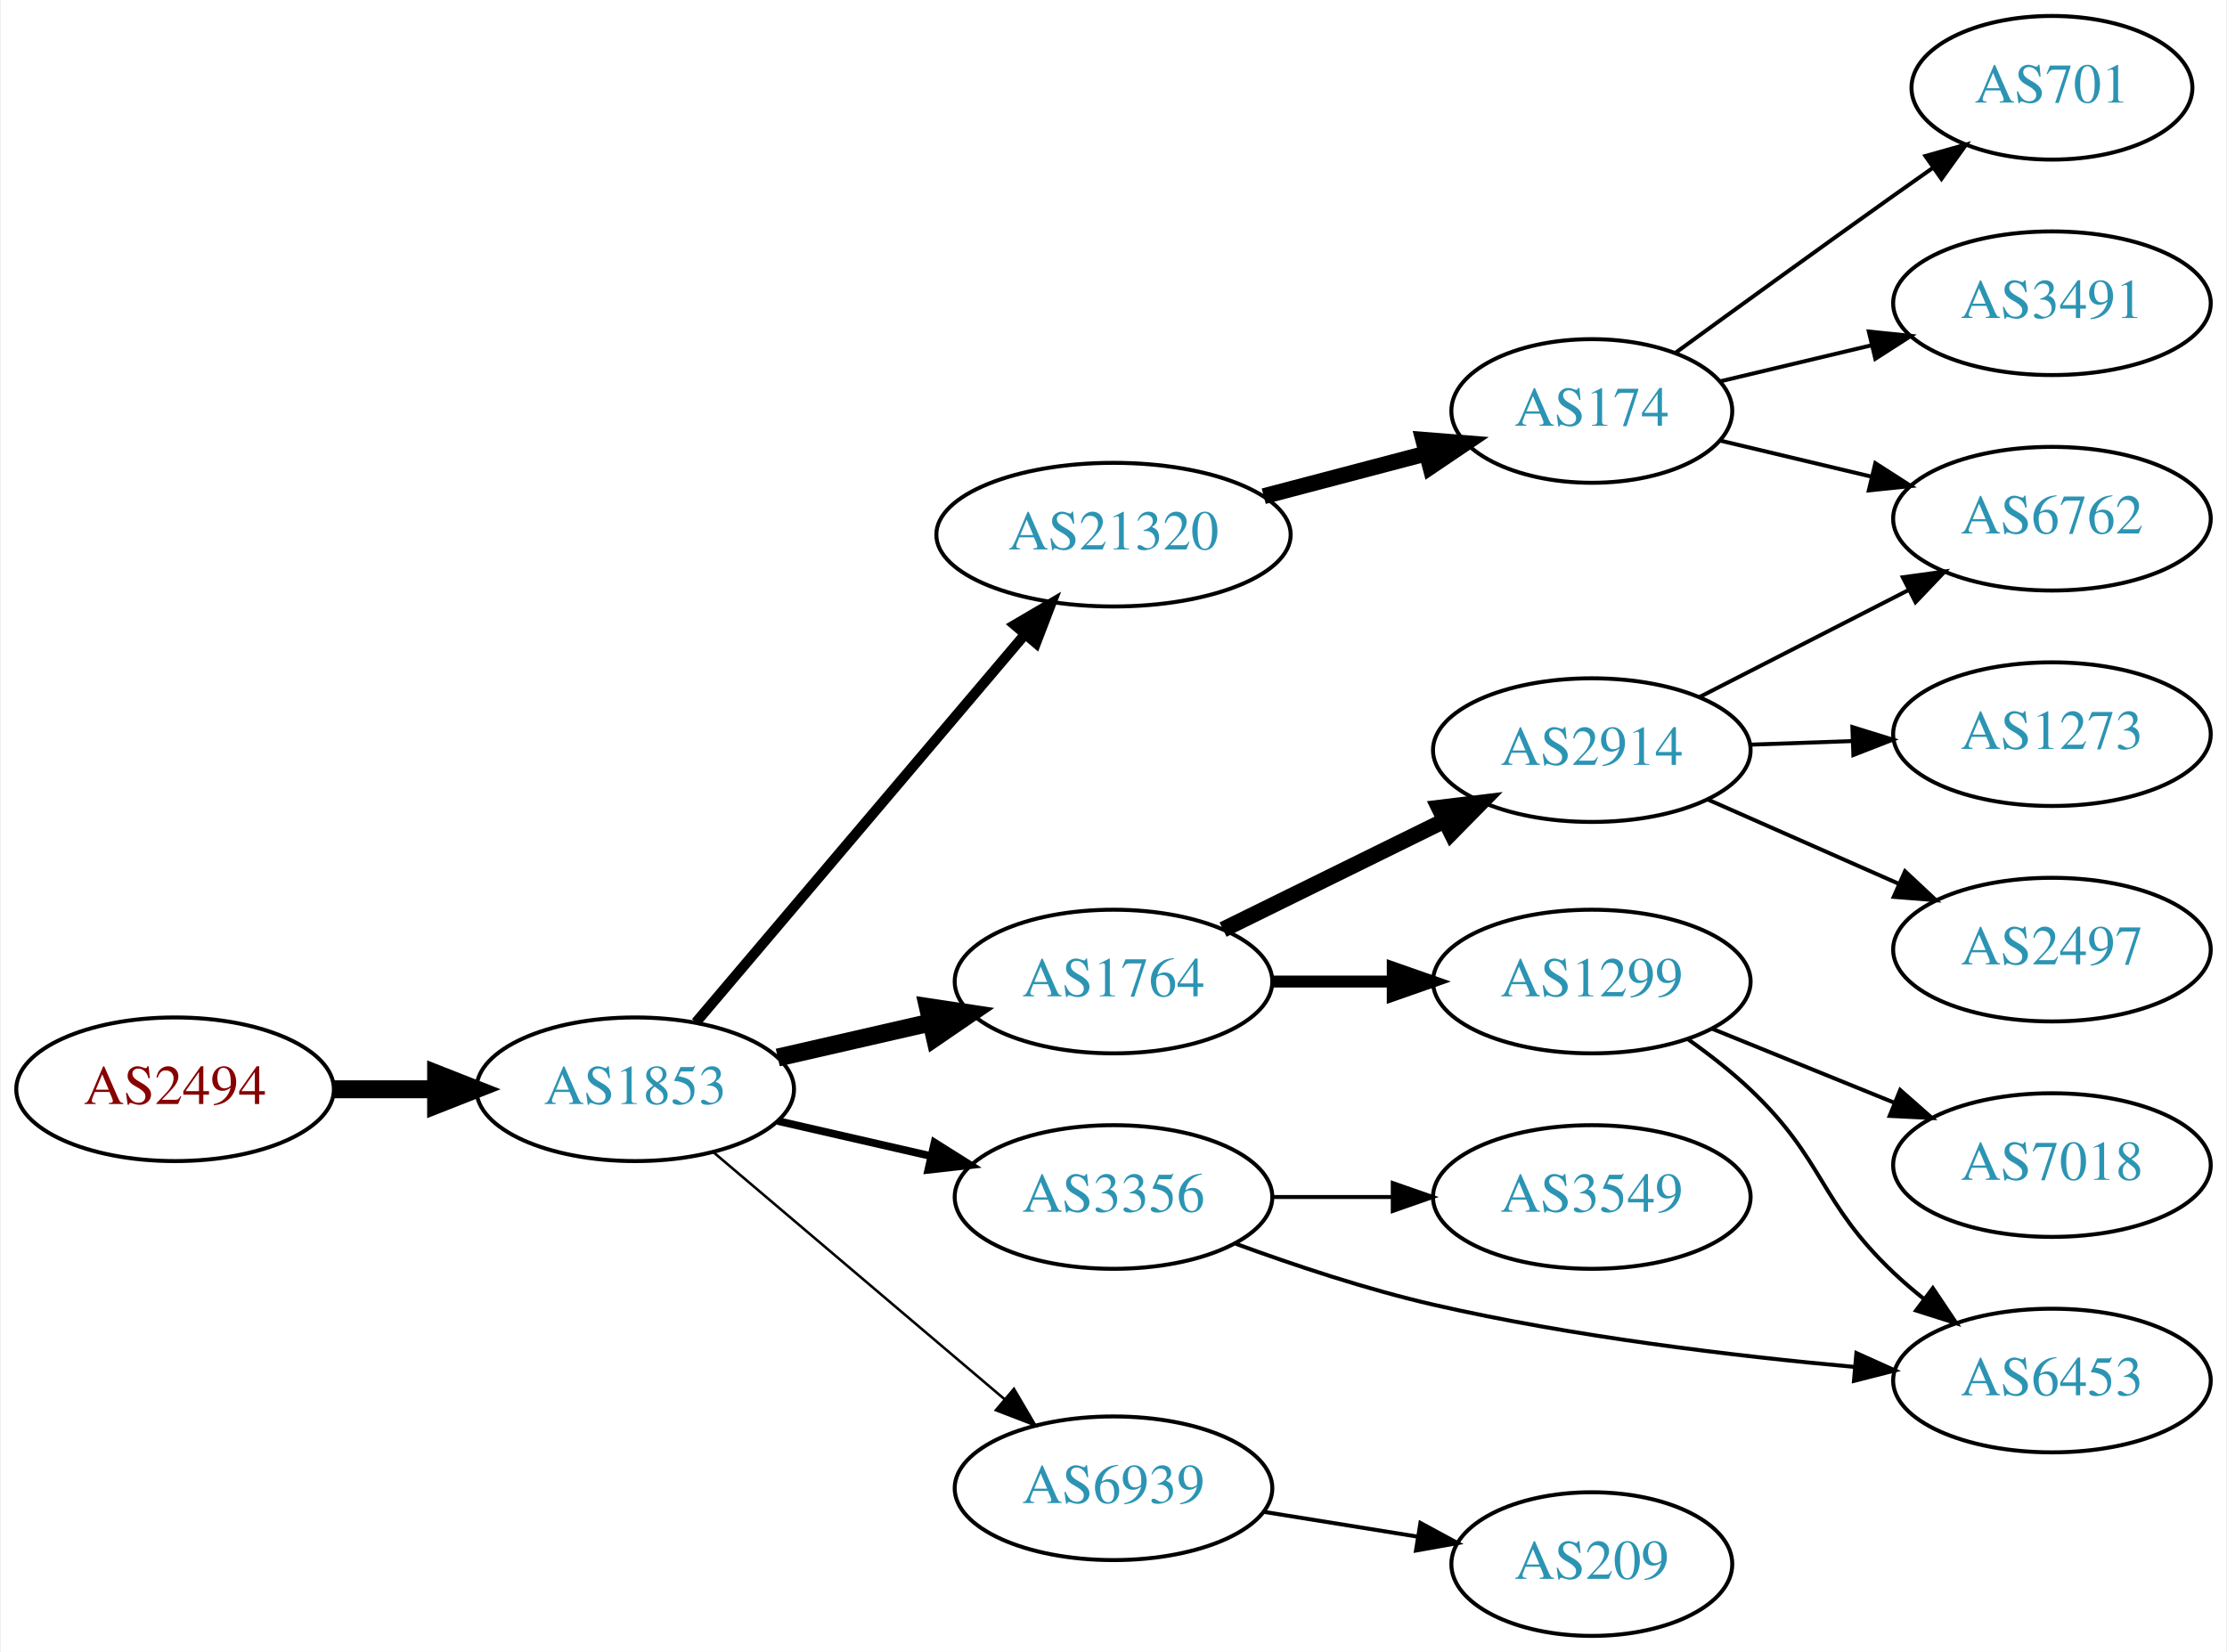
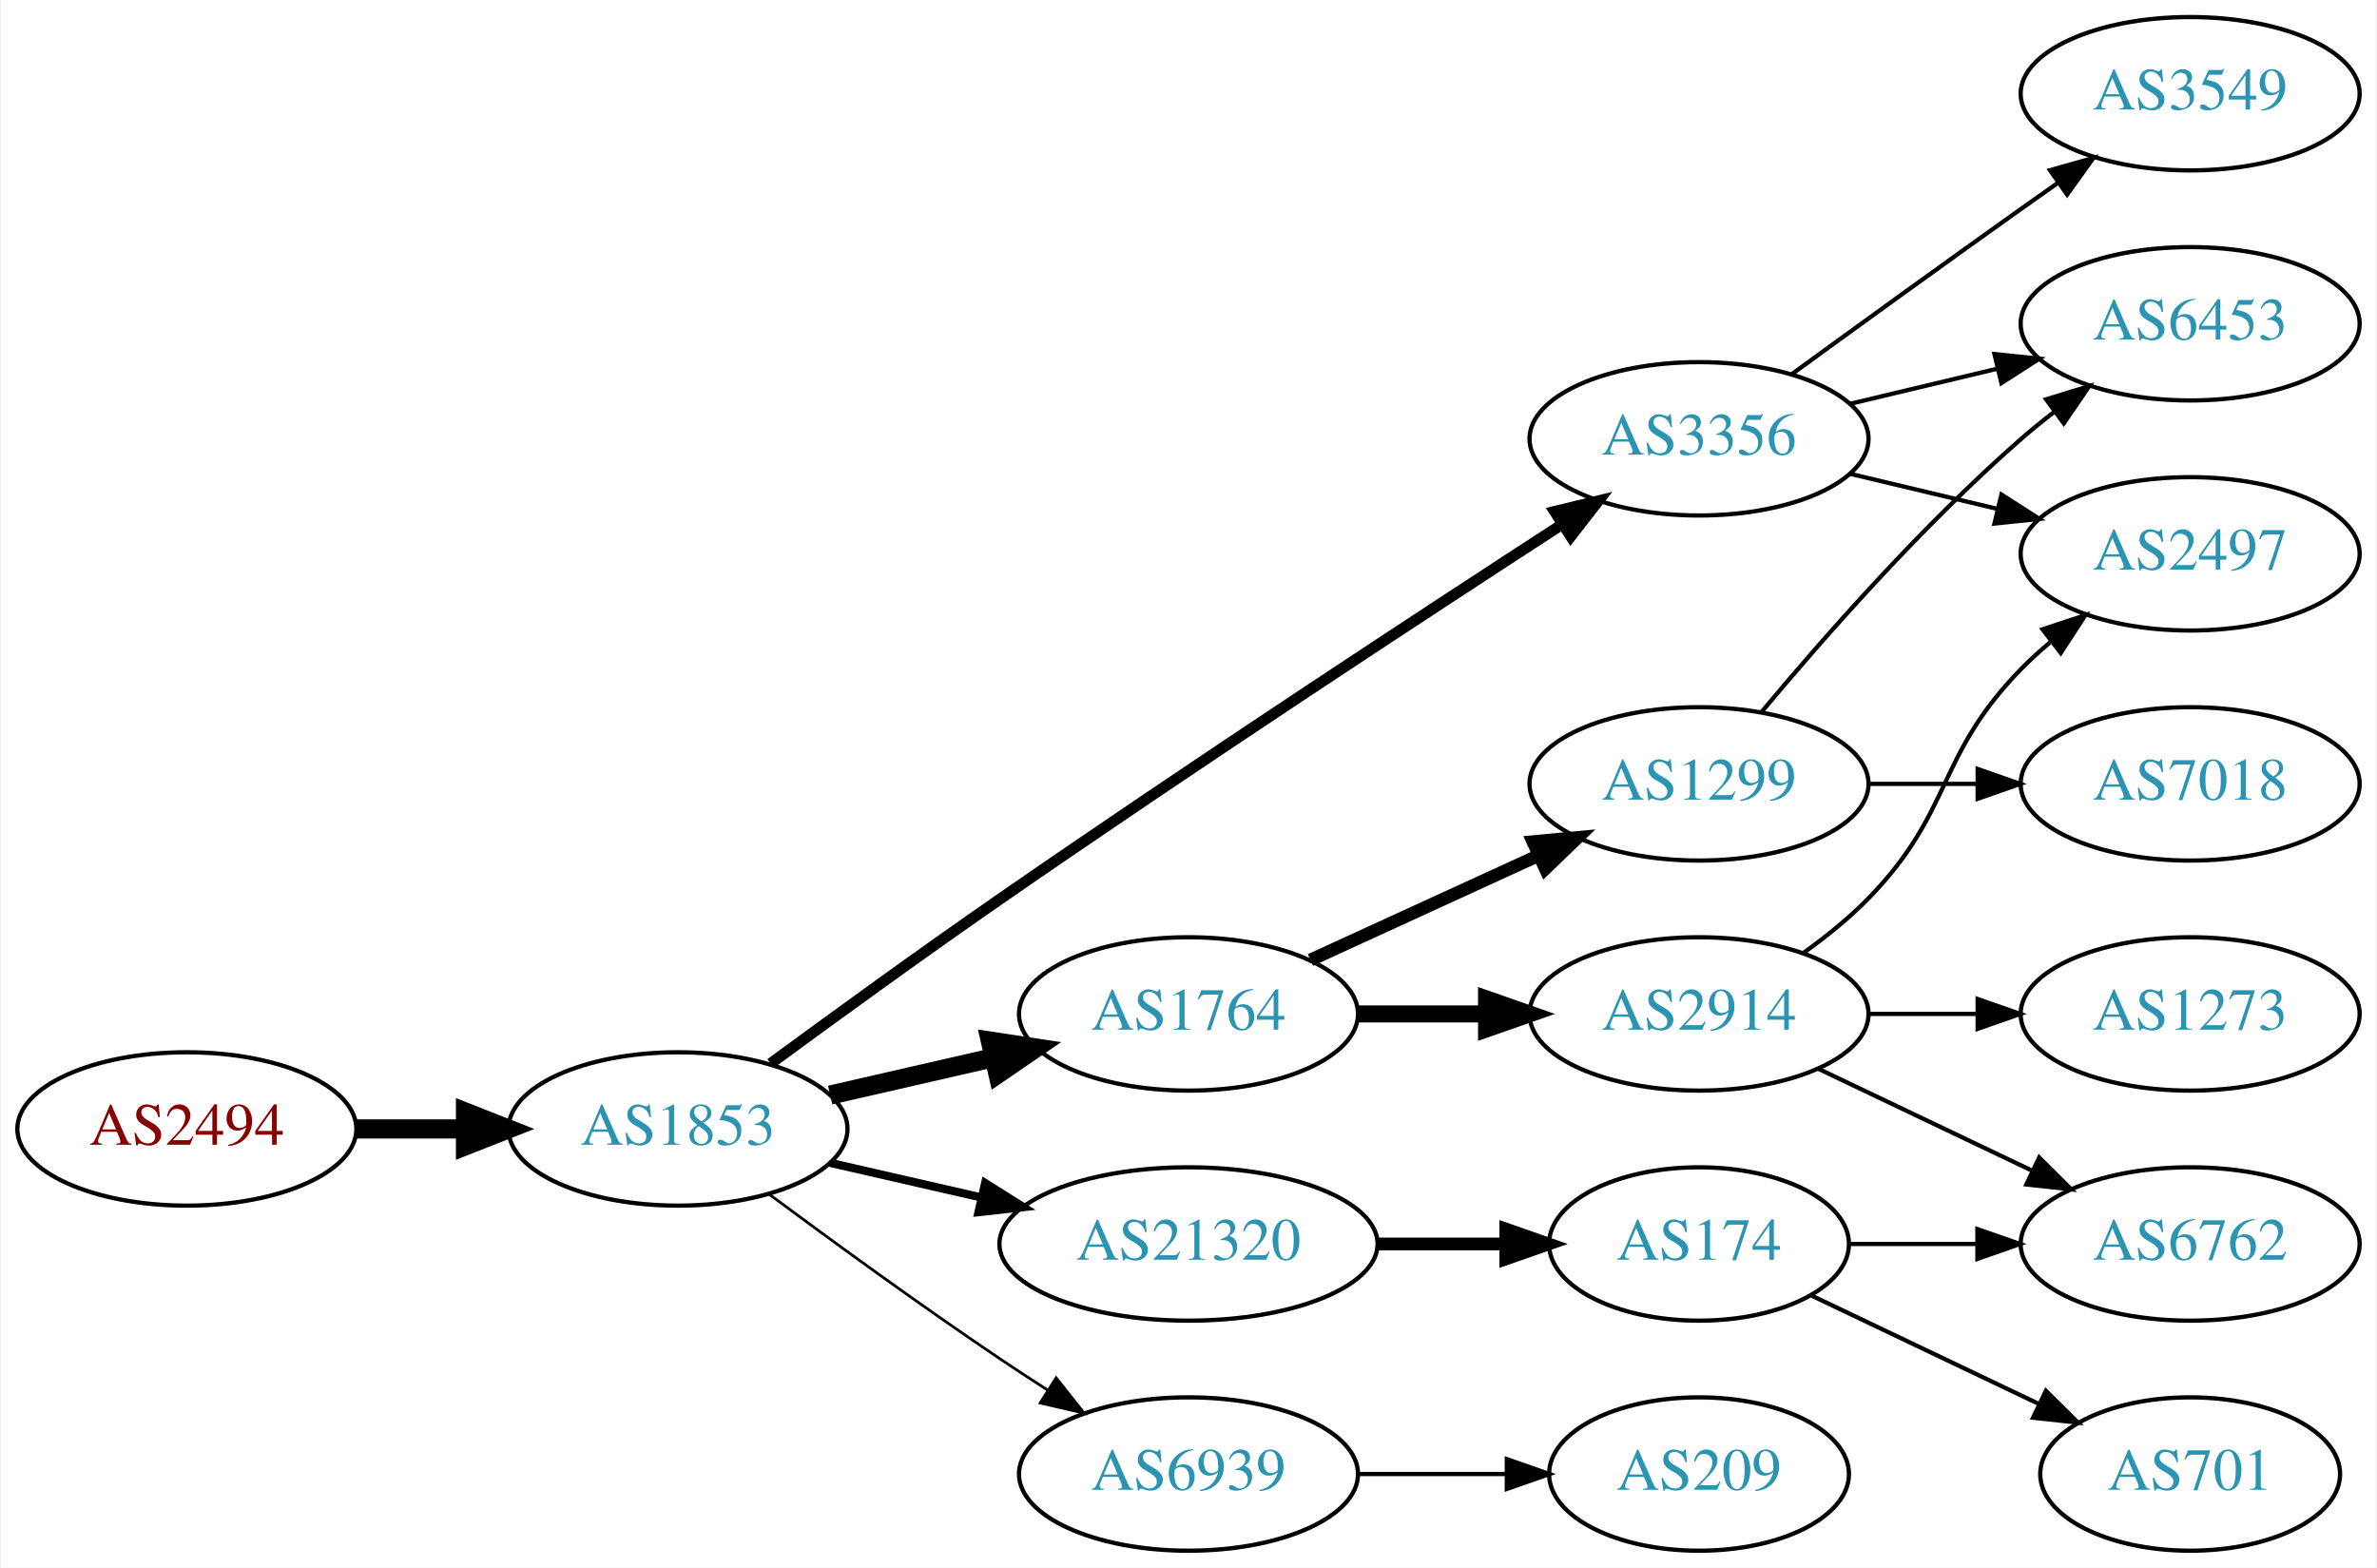
- <svg xmlns="http://www.w3.org/2000/svg" xmlns:xlink="http://www.w3.org/1999/xlink" width="558pt" height="414pt" viewBox="0.00 0.00 557.56 414.00">
-   <g id="graph0" class="graph" transform="scale(1 1) rotate(0) translate(4 410)">
-     <polygon fill="white" stroke="none" points="-4,4 -4,-410 553.564,-410 553.564,4 -4,4" />
+ <svg xmlns="http://www.w3.org/2000/svg" xmlns:xlink="http://www.w3.org/1999/xlink" width="558pt" height="368pt" viewBox="0.00 0.00 557.56 368.00">
+   <g id="graph0" class="graph" transform="scale(1 1) rotate(0) translate(4 364)">
+     <polygon fill="white" stroke="none" points="-4,4 -4,-364 553.564,-364 553.564,4 -4,4" />
    <g id="node1" class="node">
      <g id="a_node1">
        <a xlink:href="/asn/2494" xlink:title="AS2494 ~ MUWNET Autonomous System [AT]">
-           <ellipse fill="#ffffff" stroke="black" cx="39.647" cy="-137" rx="39.794" ry="18" />
-           <text text-anchor="middle" x="39.647" y="-133.3" font-family="Times,serif" font-size="14.00" fill="#880000">AS2494</text>
+           <ellipse fill="#ffffff" stroke="black" cx="39.647" cy="-99" rx="39.794" ry="18" />
+           <text text-anchor="middle" x="39.647" y="-95.3" font-family="Times,serif" font-size="14.00" fill="#880000">AS2494</text>
        </a>
      </g>
    </g>
    <g id="node2" class="node">
      <g id="a_node2">
        <a xlink:href="/asn/1853" xlink:title="AS1853 ~ ACOnet Backbone [AT]">
-           <ellipse fill="#ffffff" stroke="black" cx="154.939" cy="-137" rx="39.794" ry="18" />
-           <text text-anchor="middle" x="154.939" y="-133.3" font-family="Times,serif" font-size="14.00" fill="#2c94b3">AS1853</text>
+           <ellipse fill="#ffffff" stroke="black" cx="154.939" cy="-99" rx="39.794" ry="18" />
+           <text text-anchor="middle" x="154.939" y="-95.3" font-family="Times,serif" font-size="14.00" fill="#2c94b3">AS1853</text>
        </a>
      </g>
    </g>
    <g id="edge1" class="edge">
-       <path fill="none" stroke="black" stroke-width="4.5" d="M79.319,-137C87.522,-137 96.286,-137 104.818,-137" />
-       <polygon fill="black" stroke="black" stroke-width="4.5" points="105.057,-140.938 115.057,-137 105.057,-133.063 105.057,-140.938" />
+       <path fill="none" stroke="black" stroke-width="4.5" d="M79.319,-99C87.522,-99 96.286,-99 104.818,-99" />
+       <polygon fill="black" stroke="black" stroke-width="4.5" points="105.057,-102.938 115.057,-99 105.057,-95.063 105.057,-102.938" />
    </g>
    <g id="node3" class="node">
      <g id="a_node3">
-         <a xlink:href="/asn/21320" xlink:title="AS21320 ~ GEANT Vereniging [EU]">
-           <ellipse fill="#ffffff" stroke="black" cx="274.782" cy="-276" rx="44.393" ry="18" />
-           <text text-anchor="middle" x="274.782" y="-272.3" font-family="Times,serif" font-size="14.00" fill="#2c94b3">AS21320</text>
+         <a xlink:href="/asn/3356" xlink:title="AS3356 ~ Level 3 Parent, LLC [US]">
+           <ellipse fill="#ffffff" stroke="black" cx="394.625" cy="-261" rx="39.794" ry="18" />
+           <text text-anchor="middle" x="394.625" y="-257.3" font-family="Times,serif" font-size="14.00" fill="#2c94b3">AS3356</text>
        </a>
      </g>
    </g>
    <g id="edge2" class="edge">
-       <path fill="none" stroke="black" stroke-width="2.571" d="M170.154,-153.767C190.658,-177.951 228.682,-222.803 252.53,-250.932" />
-       <polygon fill="black" stroke="black" stroke-width="2.571" points="250.011,-253.373 259.147,-258.738 255.35,-248.847 250.011,-253.373" />
+       <path fill="none" stroke="black" stroke-width="2.571" d="M176.69,-114.362C191.577,-125.297 212.176,-140.252 230.586,-153 275.874,-184.361 329.245,-219.351 362.262,-240.773" />
+       <polygon fill="black" stroke="black" stroke-width="2.571" points="360.716,-243.941 371.012,-246.441 364.522,-238.066 360.716,-243.941" />
    </g>
    <g id="node4" class="node">
      <g id="a_node4">
-         <a xlink:href="/asn/3356" xlink:title="AS3356 ~ Level 3 Parent, LLC [US]">
-           <ellipse fill="#ffffff" stroke="black" cx="274.782" cy="-110" rx="39.794" ry="18" />
-           <text text-anchor="middle" x="274.782" y="-106.3" font-family="Times,serif" font-size="14.00" fill="#2c94b3">AS3356</text>
+         <a xlink:href="/asn/1764" xlink:title="AS1764 ~ NEXTLAYER-AS [AT]">
+           <ellipse fill="#ffffff" stroke="black" cx="274.782" cy="-126" rx="39.794" ry="18" />
+           <text text-anchor="middle" x="274.782" y="-122.3" font-family="Times,serif" font-size="14.00" fill="#2c94b3">AS1764</text>
        </a>
      </g>
    </g>
    <g id="edge3" class="edge">
-       <path fill="none" stroke="black" stroke-width="1.929" d="M190.659,-129.045C202.659,-126.296 216.28,-123.175 228.972,-120.267" />
-       <polygon fill="black" stroke="black" stroke-width="1.929" points="229.938,-123.636 238.904,-117.991 228.375,-116.813 229.938,-123.636" />
+       <path fill="none" stroke="black" stroke-width="4.5" d="M190.659,-106.955C202.659,-109.704 216.28,-112.825 228.972,-115.733" />
+       <polygon fill="black" stroke="black" stroke-width="4.5" points="228.277,-119.613 238.904,-118.009 230.036,-111.937 228.277,-119.613" />
    </g>
    <g id="node5" class="node">
      <g id="a_node5">
-         <a xlink:href="/asn/1764" xlink:title="AS1764 ~ NEXTLAYER-AS [AT]">
-           <ellipse fill="#ffffff" stroke="black" cx="274.782" cy="-164" rx="39.794" ry="18" />
-           <text text-anchor="middle" x="274.782" y="-160.3" font-family="Times,serif" font-size="14.00" fill="#2c94b3">AS1764</text>
+         <a xlink:href="/asn/21320" xlink:title="AS21320 ~ GEANT Vereniging [EU]">
+           <ellipse fill="#ffffff" stroke="black" cx="274.782" cy="-72" rx="44.393" ry="18" />
+           <text text-anchor="middle" x="274.782" y="-68.3" font-family="Times,serif" font-size="14.00" fill="#2c94b3">AS21320</text>
        </a>
      </g>
    </g>
    <g id="edge4" class="edge">
-       <path fill="none" stroke="black" stroke-width="4.5" d="M190.659,-144.955C202.659,-147.704 216.28,-150.825 228.972,-153.733" />
-       <polygon fill="black" stroke="black" stroke-width="4.5" points="228.277,-157.613 238.904,-156.009 230.036,-149.937 228.277,-157.613" />
+       <path fill="none" stroke="black" stroke-width="1.929" d="M190.659,-91.045C201.797,-88.493 214.332,-85.621 226.225,-82.896" />
+       <polygon fill="black" stroke="black" stroke-width="1.929" points="227.054,-86.297 236.02,-80.652 225.491,-79.474 227.054,-86.297" />
    </g>
    <g id="node6" class="node">
      <g id="a_node6">
        <a xlink:href="/asn/6939" xlink:title="AS6939 ~ Hurricane Electric LLC [US]">
-           <ellipse fill="#ffffff" stroke="black" cx="274.782" cy="-37" rx="39.794" ry="18" />
-           <text text-anchor="middle" x="274.782" y="-33.3" font-family="Times,serif" font-size="14.00" fill="#2c94b3">AS6939</text>
+           <ellipse fill="#ffffff" stroke="black" cx="274.782" cy="-18" rx="39.794" ry="18" />
+           <text text-anchor="middle" x="274.782" y="-14.3" font-family="Times,serif" font-size="14.00" fill="#2c94b3">AS6939</text>
        </a>
      </g>
    </g>
    <g id="edge5" class="edge">
-       <path fill="none" stroke="black" stroke-width="0.643" d="M174.612,-121.155C194.264,-104.478 225.359,-78.091 247.488,-59.313" />
-       <polygon fill="black" stroke="black" stroke-width="0.643" points="249.837,-61.91 255.197,-52.771 245.308,-56.573 249.837,-61.91" />
+       <path fill="none" stroke="black" stroke-width="0.643" d="M176.27,-83.723C191.132,-72.696 211.877,-57.593 230.586,-45 234.135,-42.611 237.885,-40.161 241.634,-37.758" />
+       <polygon fill="black" stroke="black" stroke-width="0.643" points="243.702,-40.591 250.282,-32.288 239.96,-34.675 243.702,-40.591" />
+     </g>
+     <g id="node9" class="node">
+       <g id="a_node9">
+         <a xlink:href="/asn/2497" xlink:title="AS2497 ~ Internet Initiative Japan Inc. [JP]">
+           <ellipse fill="#ffffff" stroke="black" cx="509.918" cy="-234" rx="39.794" ry="18" />
+           <text text-anchor="middle" x="509.918" y="-230.3" font-family="Times,serif" font-size="14.00" fill="#2c94b3">AS2497</text>
+         </a>
+       </g>
+     </g>
+     <g id="edge11" class="edge">
+       <path fill="none" stroke="black" d="M430.232,-252.752C441.103,-250.162 453.257,-247.265 464.7,-244.538" />
+       <polygon fill="black" stroke="black" points="465.606,-247.92 474.522,-242.197 463.983,-241.111 465.606,-247.92" />
+     </g>
+     <g id="node12" class="node">
+       <g id="a_node12">
+         <a xlink:href="/asn/6453" xlink:title="AS6453 ~ TATA COMMUNICATIONS (AMERICA) INC [US]">
+           <ellipse fill="#ffffff" stroke="black" cx="509.918" cy="-288" rx="39.794" ry="18" />
+           <text text-anchor="middle" x="509.918" y="-284.3" font-family="Times,serif" font-size="14.00" fill="#2c94b3">AS6453</text>
+         </a>
+       </g>
+     </g>
+     <g id="edge12" class="edge">
+       <path fill="none" stroke="black" d="M430.232,-269.248C441.103,-271.838 453.257,-274.735 464.7,-277.462" />
+       <polygon fill="black" stroke="black" points="463.983,-280.889 474.522,-279.803 465.606,-274.08 463.983,-280.889" />
+     </g>
+     <g id="node13" class="node">
+       <g id="a_node13">
+         <a xlink:href="/asn/3549" xlink:title="AS3549 ~ Level 3 Parent, LLC [US]">
+           <ellipse fill="#ffffff" stroke="black" cx="509.918" cy="-342" rx="39.794" ry="18" />
+           <text text-anchor="middle" x="509.918" y="-338.3" font-family="Times,serif" font-size="14.00" fill="#2c94b3">AS3549</text>
+         </a>
+       </g>
+     </g>
+     <g id="edge13" class="edge">
+       <path fill="none" stroke="black" d="M416.473,-276.222C431.407,-287.091 452.02,-302.025 470.271,-315 473.091,-317.005 476.034,-319.085 478.983,-321.159" />
+       <polygon fill="black" stroke="black" points="477.01,-324.05 487.207,-326.926 481.029,-318.319 477.01,-324.05" />
    </g>
    <g id="node7" class="node">
      <g id="a_node7">
-         <a xlink:href="/asn/174" xlink:title="AS174 ~ Cogent Communications [US]">
-           <ellipse fill="#ffffff" stroke="black" cx="394.625" cy="-307" rx="35.194" ry="18" />
-           <text text-anchor="middle" x="394.625" y="-303.3" font-family="Times,serif" font-size="14.00" fill="#2c94b3">AS174</text>
+         <a xlink:href="/asn/2914" xlink:title="AS2914 ~ NTT America, Inc. [US]">
+           <ellipse fill="#ffffff" stroke="black" cx="394.625" cy="-126" rx="39.794" ry="18" />
+           <text text-anchor="middle" x="394.625" y="-122.3" font-family="Times,serif" font-size="14.00" fill="#2c94b3">AS2914</text>
        </a>
      </g>
    </g>
    <g id="edge6" class="edge">
-       <path fill="none" stroke="black" stroke-width="4" d="M312.422,-285.639C325.344,-289.038 339.942,-292.878 353.162,-296.356" />
-       <polygon fill="black" stroke="black" stroke-width="4" points="352.39,-299.772 362.951,-298.931 354.171,-293.002 352.39,-299.772" />
-     </g>
-     <g id="node11" class="node">
-       <g id="a_node11">
-         <a xlink:href="/asn/6453" xlink:title="AS6453 ~ TATA COMMUNICATIONS (AMERICA) INC [US]">
-           <ellipse fill="#ffffff" stroke="black" cx="509.918" cy="-64" rx="39.794" ry="18" />
-           <text text-anchor="middle" x="509.918" y="-60.3" font-family="Times,serif" font-size="14.00" fill="#2c94b3">AS6453</text>
-         </a>
-       </g>
-     </g>
-     <g id="edge10" class="edge">
-       <path fill="none" stroke="black" d="M305.447,-98.265C320.14,-92.872 338.272,-86.836 354.978,-83 389.876,-74.987 430.052,-70.172 460.608,-67.395" />
-       <polygon fill="black" stroke="black" points="460.921,-70.881 470.581,-66.53 460.315,-63.907 460.921,-70.881" />
-     </g>
-     <g id="node12" class="node">
-       <g id="a_node12">
-         <a xlink:href="/asn/3549" xlink:title="AS3549 ~ Level 3 Parent, LLC [US]">
-           <ellipse fill="#ffffff" stroke="black" cx="394.625" cy="-110" rx="39.794" ry="18" />
-           <text text-anchor="middle" x="394.625" y="-106.3" font-family="Times,serif" font-size="14.00" fill="#2c94b3">AS3549</text>
-         </a>
-       </g>
-     </g>
-     <g id="edge11" class="edge">
-       <path fill="none" stroke="black" d="M314.695,-110C324.248,-110 334.598,-110 344.56,-110" />
-       <polygon fill="black" stroke="black" points="344.753,-113.5 354.753,-110 344.753,-106.5 344.753,-113.5" />
-     </g>
-     <g id="node13" class="node">
-       <g id="a_node13">
-         <a xlink:href="/asn/2914" xlink:title="AS2914 ~ NTT America, Inc. [US]">
-           <ellipse fill="#ffffff" stroke="black" cx="394.625" cy="-222" rx="39.794" ry="18" />
-           <text text-anchor="middle" x="394.625" y="-218.3" font-family="Times,serif" font-size="14.00" fill="#2c94b3">AS2914</text>
-         </a>
-       </g>
-     </g>
-     <g id="edge12" class="edge">
-       <path fill="none" stroke="black" stroke-width="4" d="M302.228,-177.016C318.639,-185.094 339.939,-195.577 357.847,-204.391" />
-       <polygon fill="black" stroke="black" stroke-width="4" points="356.341,-207.551 366.859,-208.826 359.432,-201.27 356.341,-207.551" />
+       <path fill="none" stroke="black" stroke-width="4" d="M314.695,-126C324.248,-126 334.598,-126 344.56,-126" />
+       <polygon fill="black" stroke="black" stroke-width="4" points="344.753,-129.5 354.753,-126 344.753,-122.5 344.753,-129.5" />
+     </g>
+     <g id="node8" class="node">
+       <g id="a_node8">
+         <a xlink:href="/asn/1299" xlink:title="AS1299 ~ Telia Carrier [EU]">
+           <ellipse fill="#ffffff" stroke="black" cx="394.625" cy="-180" rx="39.794" ry="18" />
+           <text text-anchor="middle" x="394.625" y="-176.3" font-family="Times,serif" font-size="14.00" fill="#2c94b3">AS1299</text>
+         </a>
+       </g>
+     </g>
+     <g id="edge7" class="edge">
+       <path fill="none" stroke="black" stroke-width="3" d="M303.411,-138.661C319.368,-145.973 339.638,-155.261 356.921,-163.181" />
+       <polygon fill="black" stroke="black" stroke-width="3" points="355.62,-166.435 366.169,-167.419 358.536,-160.071 355.62,-166.435" />
    </g>
    <g id="node14" class="node">
      <g id="a_node14">
-         <a xlink:href="/asn/1299" xlink:title="AS1299 ~ Telia Carrier [EU]">
-           <ellipse fill="#ffffff" stroke="black" cx="394.625" cy="-164" rx="39.794" ry="18" />
-           <text text-anchor="middle" x="394.625" y="-160.3" font-family="Times,serif" font-size="14.00" fill="#2c94b3">AS1299</text>
-         </a>
-       </g>
-     </g>
-     <g id="edge13" class="edge">
-       <path fill="none" stroke="black" stroke-width="3" d="M314.695,-164C324.248,-164 334.598,-164 344.56,-164" />
-       <polygon fill="black" stroke="black" stroke-width="3" points="344.753,-167.5 354.753,-164 344.753,-160.5 344.753,-167.5" />
-     </g>
-     <g id="node18" class="node">
-       <g id="a_node18">
+         <a xlink:href="/asn/174" xlink:title="AS174 ~ Cogent Communications [US]">
+           <ellipse fill="#ffffff" stroke="black" cx="394.625" cy="-72" rx="35.194" ry="18" />
+           <text text-anchor="middle" x="394.625" y="-68.3" font-family="Times,serif" font-size="14.00" fill="#2c94b3">AS174</text>
+         </a>
+       </g>
+     </g>
+     <g id="edge14" class="edge">
+       <path fill="none" stroke="black" stroke-width="3" d="M318.993,-72C328.841,-72 339.321,-72 349.218,-72" />
+       <polygon fill="black" stroke="black" stroke-width="3" points="349.27,-75.5 359.27,-72 349.27,-68.5 349.27,-75.5" />
+     </g>
+     <g id="node17" class="node">
+       <g id="a_node17">
        <a xlink:href="/asn/209" xlink:title="AS209 ~ CenturyLink Communications, LLC [US]">
          <ellipse fill="#ffffff" stroke="black" cx="394.625" cy="-18" rx="35.194" ry="18" />
          <text text-anchor="middle" x="394.625" y="-14.3" font-family="Times,serif" font-size="14.00" fill="#2c94b3">AS209</text>
        </a>
      </g>
    </g>
    <g id="edge19" class="edge">
-       <path fill="none" stroke="black" d="M312.422,-31.092C324.684,-29.115 338.456,-26.895 351.126,-24.852" />
-       <polygon fill="black" stroke="black" points="351.686,-28.307 361.002,-23.26 350.572,-21.396 351.686,-28.307" />
-     </g>
-     <g id="node8" class="node">
-       <g id="a_node8">
-         <a xlink:href="/asn/3491" xlink:title="AS3491 ~ PCCW Global, Inc. [US]">
-           <ellipse fill="#ffffff" stroke="black" cx="509.918" cy="-334" rx="39.794" ry="18" />
-           <text text-anchor="middle" x="509.918" y="-330.3" font-family="Times,serif" font-size="14.00" fill="#2c94b3">AS3491</text>
-         </a>
-       </g>
-     </g>
-     <g id="edge7" class="edge">
-       <path fill="none" stroke="black" d="M426.882,-314.449C438.562,-317.233 452.058,-320.449 464.687,-323.459" />
-       <polygon fill="black" stroke="black" points="464.04,-326.903 474.579,-325.816 465.663,-320.093 464.04,-326.903" />
-     </g>
-     <g id="node9" class="node">
-       <g id="a_node9">
-         <a xlink:href="/asn/6762" xlink:title="AS6762 ~ TELECOM ITALIA SPARKLE S.p.A. [IT]">
-           <ellipse fill="#ffffff" stroke="black" cx="509.918" cy="-280" rx="39.794" ry="18" />
-           <text text-anchor="middle" x="509.918" y="-276.3" font-family="Times,serif" font-size="14.00" fill="#2c94b3">AS6762</text>
-         </a>
-       </g>
+       <path fill="none" stroke="black" d="M314.695,-18C325.782,-18 337.941,-18 349.323,-18" />
+       <polygon fill="black" stroke="black" points="349.505,-21.5 359.505,-18 349.505,-14.5 349.505,-21.5" />
    </g>
    <g id="edge8" class="edge">
-       <path fill="none" stroke="black" d="M426.882,-299.551C438.562,-296.767 452.058,-293.551 464.687,-290.541" />
-       <polygon fill="black" stroke="black" points="465.663,-293.907 474.579,-288.184 464.04,-287.097 465.663,-293.907" />
+       <path fill="none" stroke="black" d="M419.219,-140.389C424.475,-144.148 429.806,-148.437 434.271,-153 454.443,-173.617 450.099,-186.383 470.271,-207 472.364,-209.139 474.647,-211.218 477.024,-213.21" />
+       <polygon fill="black" stroke="black" points="475.267,-216.275 485.323,-219.611 479.542,-210.732 475.267,-216.275" />
    </g>
    <g id="node10" class="node">
      <g id="a_node10">
-         <a xlink:href="/asn/701" xlink:title="AS701 ~ UUNET [US]">
-           <ellipse fill="#ffffff" stroke="black" cx="509.918" cy="-388" rx="35.194" ry="18" />
-           <text text-anchor="middle" x="509.918" y="-384.3" font-family="Times,serif" font-size="14.00" fill="#2c94b3">AS701</text>
+         <a xlink:href="/asn/6762" xlink:title="AS6762 ~ TELECOM ITALIA SPARKLE S.p.A. [IT]">
+           <ellipse fill="#ffffff" stroke="black" cx="509.918" cy="-72" rx="39.794" ry="18" />
+           <text text-anchor="middle" x="509.918" y="-68.3" font-family="Times,serif" font-size="14.00" fill="#2c94b3">AS6762</text>
        </a>
      </g>
    </g>
    <g id="edge9" class="edge">
-       <path fill="none" stroke="black" d="M415.521,-321.529C430.522,-332.45 451.629,-347.747 470.271,-361 473.481,-363.282 476.85,-365.661 480.205,-368.018" />
-       <polygon fill="black" stroke="black" points="478.217,-370.899 488.416,-373.77 482.233,-365.166 478.217,-370.899" />
-     </g>
-     <g id="edge16" class="edge">
-       <path fill="none" stroke="black" d="M421.616,-235.306C437.16,-243.264 457.111,-253.478 474.016,-262.132" />
-       <polygon fill="black" stroke="black" points="472.55,-265.314 483.047,-266.756 475.74,-259.083 472.55,-265.314" />
+       <path fill="none" stroke="black" d="M422.761,-113.066C437.755,-105.919 456.576,-96.948 472.799,-89.215" />
+       <polygon fill="black" stroke="black" points="474.481,-92.291 482.002,-84.829 471.469,-85.972 474.481,-92.291" />
+     </g>
+     <g id="node11" class="node">
+       <g id="a_node11">
+         <a xlink:href="/asn/1273" xlink:title="AS1273 ~ Vodafone Group PLC [EU]">
+           <ellipse fill="#ffffff" stroke="black" cx="509.918" cy="-126" rx="39.794" ry="18" />
+           <text text-anchor="middle" x="509.918" y="-122.3" font-family="Times,serif" font-size="14.00" fill="#2c94b3">AS1273</text>
+         </a>
+       </g>
+     </g>
+     <g id="edge10" class="edge">
+       <path fill="none" stroke="black" d="M434.297,-126C442.5,-126 451.264,-126 459.796,-126" />
+       <polygon fill="black" stroke="black" points="460.035,-129.5 470.035,-126 460.035,-122.5 460.035,-129.5" />
+     </g>
+     <g id="edge18" class="edge">
+       <path fill="none" stroke="black" d="M409.255,-196.817C423.537,-213.929 447.084,-240.745 470.271,-261 472.737,-263.154 475.375,-265.294 478.073,-267.372" />
+       <polygon fill="black" stroke="black" points="476.098,-270.264 486.227,-273.37 480.246,-264.625 476.098,-270.264" />
+     </g>
+     <g id="node16" class="node">
+       <g id="a_node16">
+         <a xlink:href="/asn/7018" xlink:title="AS7018 ~ AT&amp;T Services, Inc. [US]">
+           <ellipse fill="#ffffff" stroke="black" cx="509.918" cy="-180" rx="39.794" ry="18" />
+           <text text-anchor="middle" x="509.918" y="-176.3" font-family="Times,serif" font-size="14.00" fill="#2c94b3">AS7018</text>
+         </a>
+       </g>
+     </g>
+     <g id="edge17" class="edge">
+       <path fill="none" stroke="black" d="M434.297,-180C442.5,-180 451.264,-180 459.796,-180" />
+       <polygon fill="black" stroke="black" points="460.035,-183.5 470.035,-180 460.035,-176.5 460.035,-183.5" />
+     </g>
+     <g id="edge15" class="edge">
+       <path fill="none" stroke="black" d="M429.924,-72C439.301,-72 449.651,-72 459.686,-72" />
+       <polygon fill="black" stroke="black" points="459.974,-75.5 469.974,-72 459.974,-68.5 459.974,-75.5" />
    </g>
    <g id="node15" class="node">
      <g id="a_node15">
-         <a xlink:href="/asn/2497" xlink:title="AS2497 ~ Internet Initiative Japan Inc. [JP]">
-           <ellipse fill="#ffffff" stroke="black" cx="509.918" cy="-172" rx="39.794" ry="18" />
-           <text text-anchor="middle" x="509.918" y="-168.3" font-family="Times,serif" font-size="14.00" fill="#2c94b3">AS2497</text>
-         </a>
-       </g>
-     </g>
-     <g id="edge14" class="edge">
-       <path fill="none" stroke="black" d="M423.63,-209.64C438.064,-203.27 455.865,-195.414 471.464,-188.53" />
-       <polygon fill="black" stroke="black" points="473.107,-191.63 480.842,-184.391 470.28,-185.226 473.107,-191.63" />
-     </g>
-     <g id="node16" class="node">
-       <g id="a_node16">
-         <a xlink:href="/asn/1273" xlink:title="AS1273 ~ Vodafone Group PLC [EU]">
-           <ellipse fill="#ffffff" stroke="black" cx="509.918" cy="-226" rx="39.794" ry="18" />
-           <text text-anchor="middle" x="509.918" y="-222.3" font-family="Times,serif" font-size="14.00" fill="#2c94b3">AS1273</text>
-         </a>
-       </g>
-     </g>
-     <g id="edge15" class="edge">
-       <path fill="none" stroke="black" d="M434.297,-223.365C442.5,-223.655 451.264,-223.964 459.796,-224.266" />
-       <polygon fill="black" stroke="black" points="459.918,-227.772 470.035,-224.627 460.165,-220.776 459.918,-227.772" />
-     </g>
-     <g id="edge18" class="edge">
-       <path fill="none" stroke="black" d="M418.567,-149.647C423.96,-145.828 429.517,-141.503 434.271,-137 453.119,-119.147 451.423,-108.853 470.271,-91 472.648,-88.749 475.226,-86.542 477.883,-84.42" />
-       <polygon fill="black" stroke="black" points="480.074,-87.152 485.975,-78.353 475.875,-81.552 480.074,-87.152" />
-     </g>
-     <g id="node17" class="node">
-       <g id="a_node17">
-         <a xlink:href="/asn/7018" xlink:title="AS7018 ~ AT&amp;T Services, Inc. [US]">
-           <ellipse fill="#ffffff" stroke="black" cx="509.918" cy="-118" rx="39.794" ry="18" />
-           <text text-anchor="middle" x="509.918" y="-114.3" font-family="Times,serif" font-size="14.00" fill="#2c94b3">AS7018</text>
-         </a>
-       </g>
-     </g>
-     <g id="edge17" class="edge">
-       <path fill="none" stroke="black" d="M424.8,-152.154C438.676,-146.52 455.453,-139.708 470.362,-133.654" />
-       <polygon fill="black" stroke="black" points="471.892,-136.811 479.841,-129.806 469.259,-130.325 471.892,-136.811" />
+         <a xlink:href="/asn/701" xlink:title="AS701 ~ UUNET [US]">
+           <ellipse fill="#ffffff" stroke="black" cx="509.918" cy="-18" rx="35.194" ry="18" />
+           <text text-anchor="middle" x="509.918" y="-14.3" font-family="Times,serif" font-size="14.00" fill="#2c94b3">AS701</text>
+         </a>
+       </g>
+     </g>
+     <g id="edge16" class="edge">
+       <path fill="none" stroke="black" d="M421.05,-59.881C436.793,-52.378 457.215,-42.644 474.408,-34.449" />
+       <polygon fill="black" stroke="black" points="476.056,-37.54 483.577,-30.078 473.044,-31.221 476.056,-37.54" />
    </g>
  </g>
</svg>
